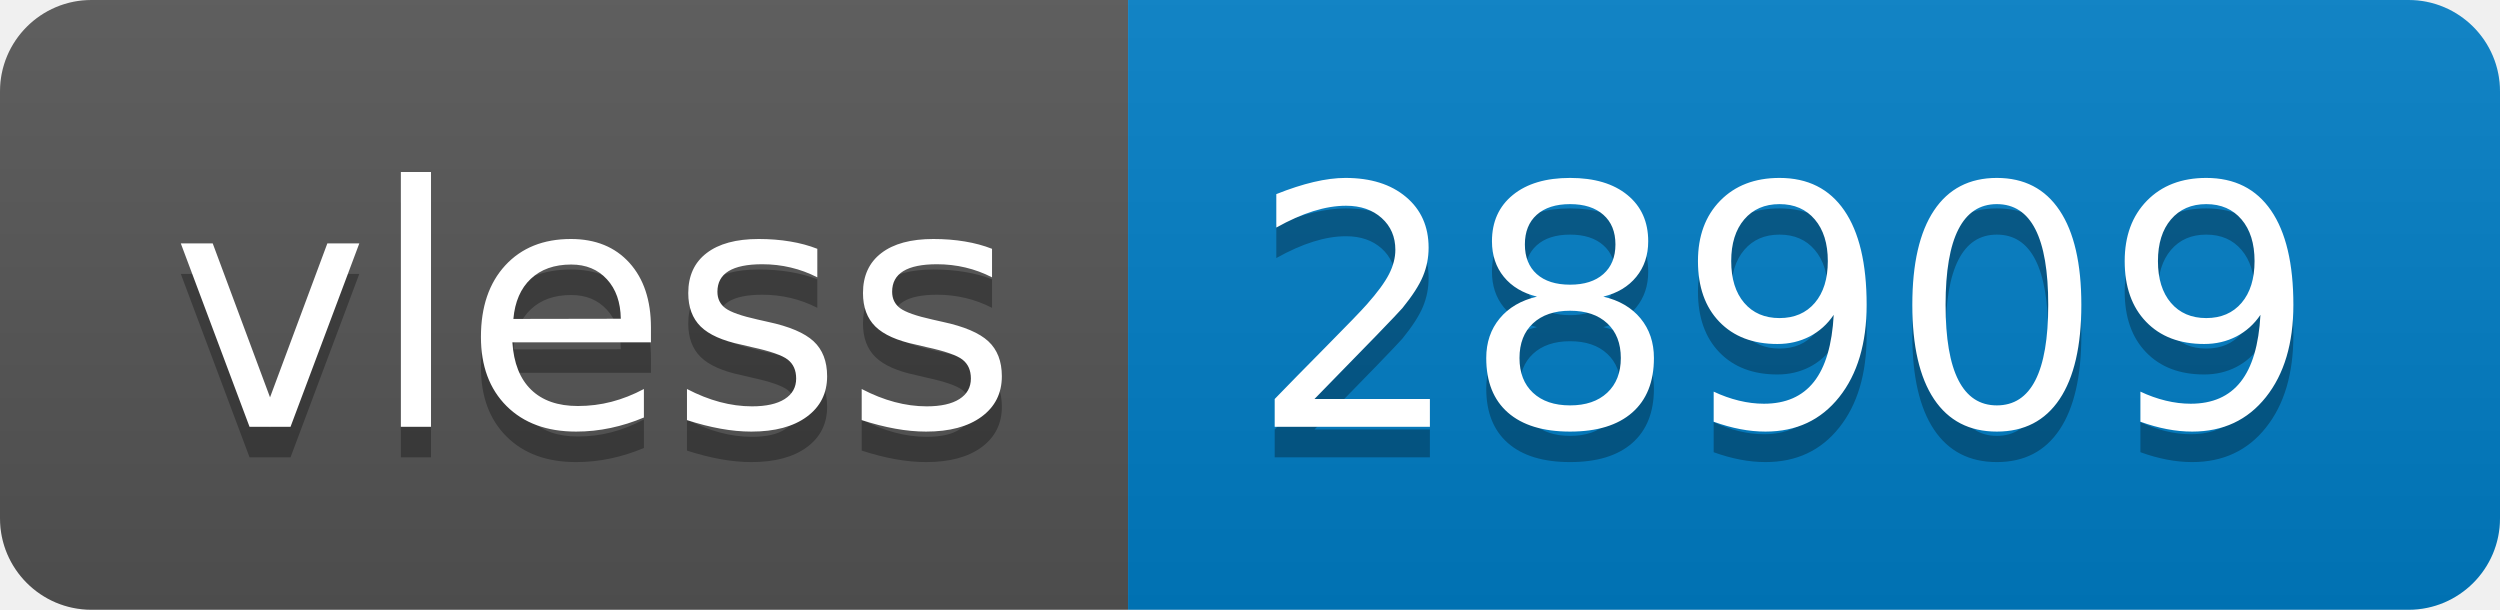
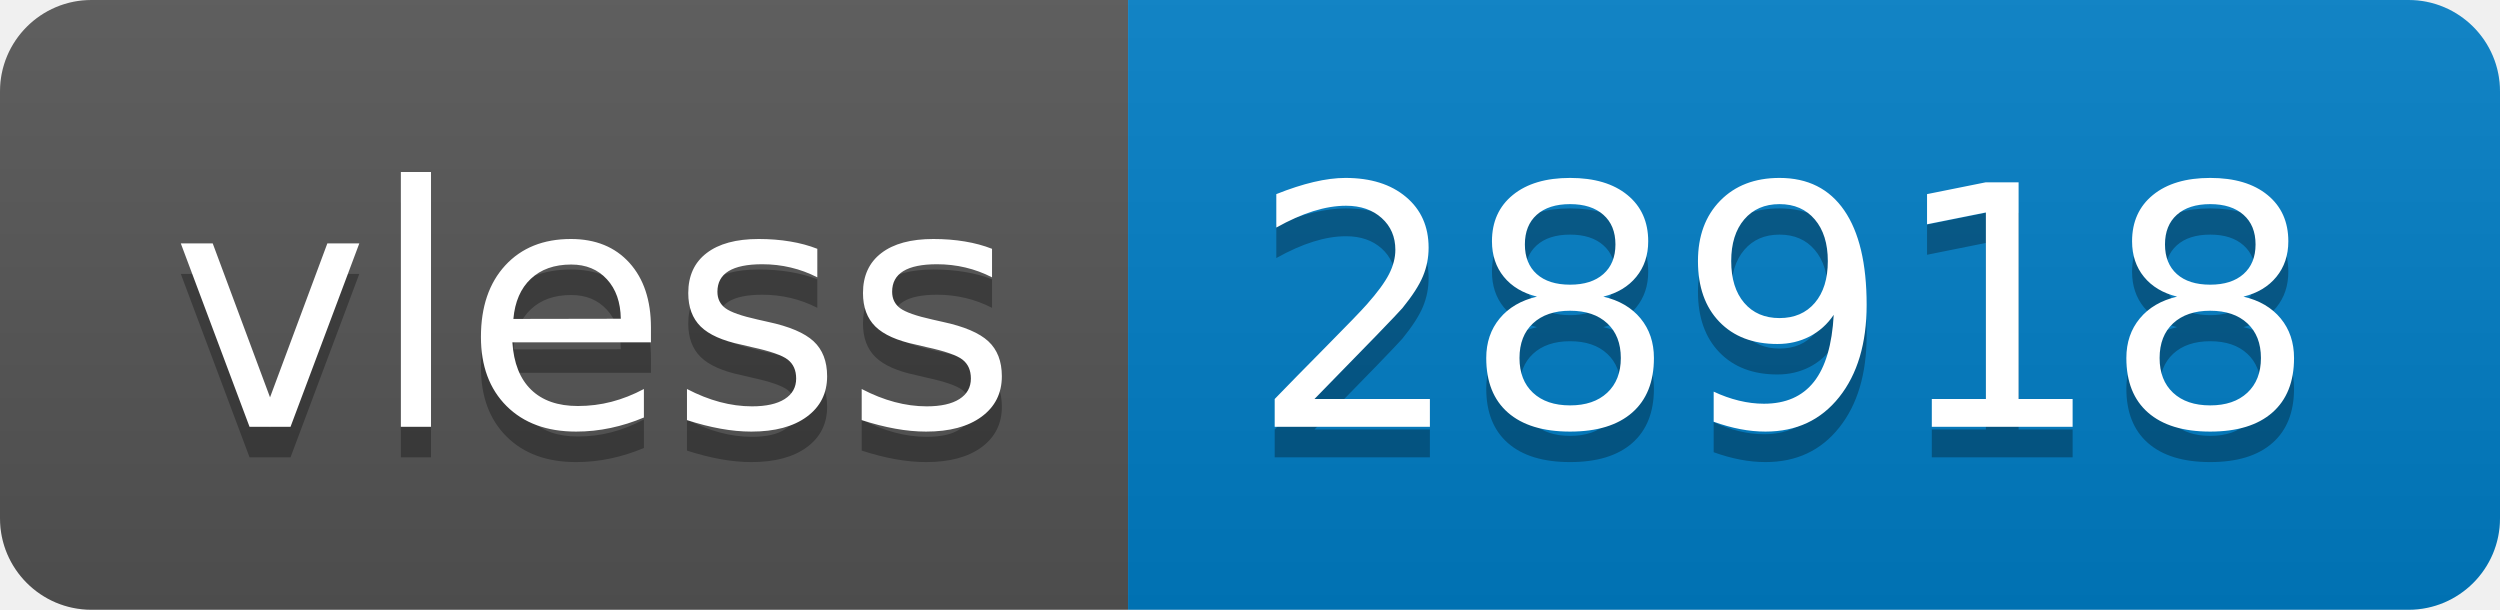
- <svg xmlns="http://www.w3.org/2000/svg" width="82" height="20" role="img" aria-label="vless: 28909">
+ <svg xmlns="http://www.w3.org/2000/svg" width="82" height="20" role="img" aria-label="vless: 28918">
  <linearGradient id="s" x2="0" y2="100%">
    <stop offset="0" stop-color="#bbb" stop-opacity=".1" />
    <stop offset="1" stop-opacity=".1" />
  </linearGradient>
  <clipPath id="r">
    <rect width="82" height="20" rx="3" fill="#fff" />
  </clipPath>
  <g clip-path="url(#r)">
    <rect width="37" height="20" fill="#555" />
    <rect x="37" width="45" height="20" fill="#007ec6" />
    <rect width="82" height="20" fill="url(#s)" />
  </g>
  <g fill="#fff" text-anchor="middle" font-family="Verdana,Geneva,DejaVu Sans,sans-serif" text-rendering="geometricPrecision" font-size="110">
    <text aria-hidden="true" x="195" y="150" fill="#010101" fill-opacity=".3" transform="scale(.1)" textLength="270">vless</text>
    <text x="195" y="140" transform="scale(.1)" fill="#fff" textLength="270">vless</text>
-     <text aria-hidden="true" x="585" y="150" fill="#010101" fill-opacity=".3" transform="scale(.1)" textLength="350">28909</text>
-     <text x="585" y="140" transform="scale(.1)" fill="#fff" textLength="350">28909</text>
+     <text aria-hidden="true" x="585" y="150" fill="#010101" fill-opacity=".3" transform="scale(.1)" textLength="350">28918</text>
+     <text x="585" y="140" transform="scale(.1)" fill="#fff" textLength="350">28918</text>
  </g>
</svg>
